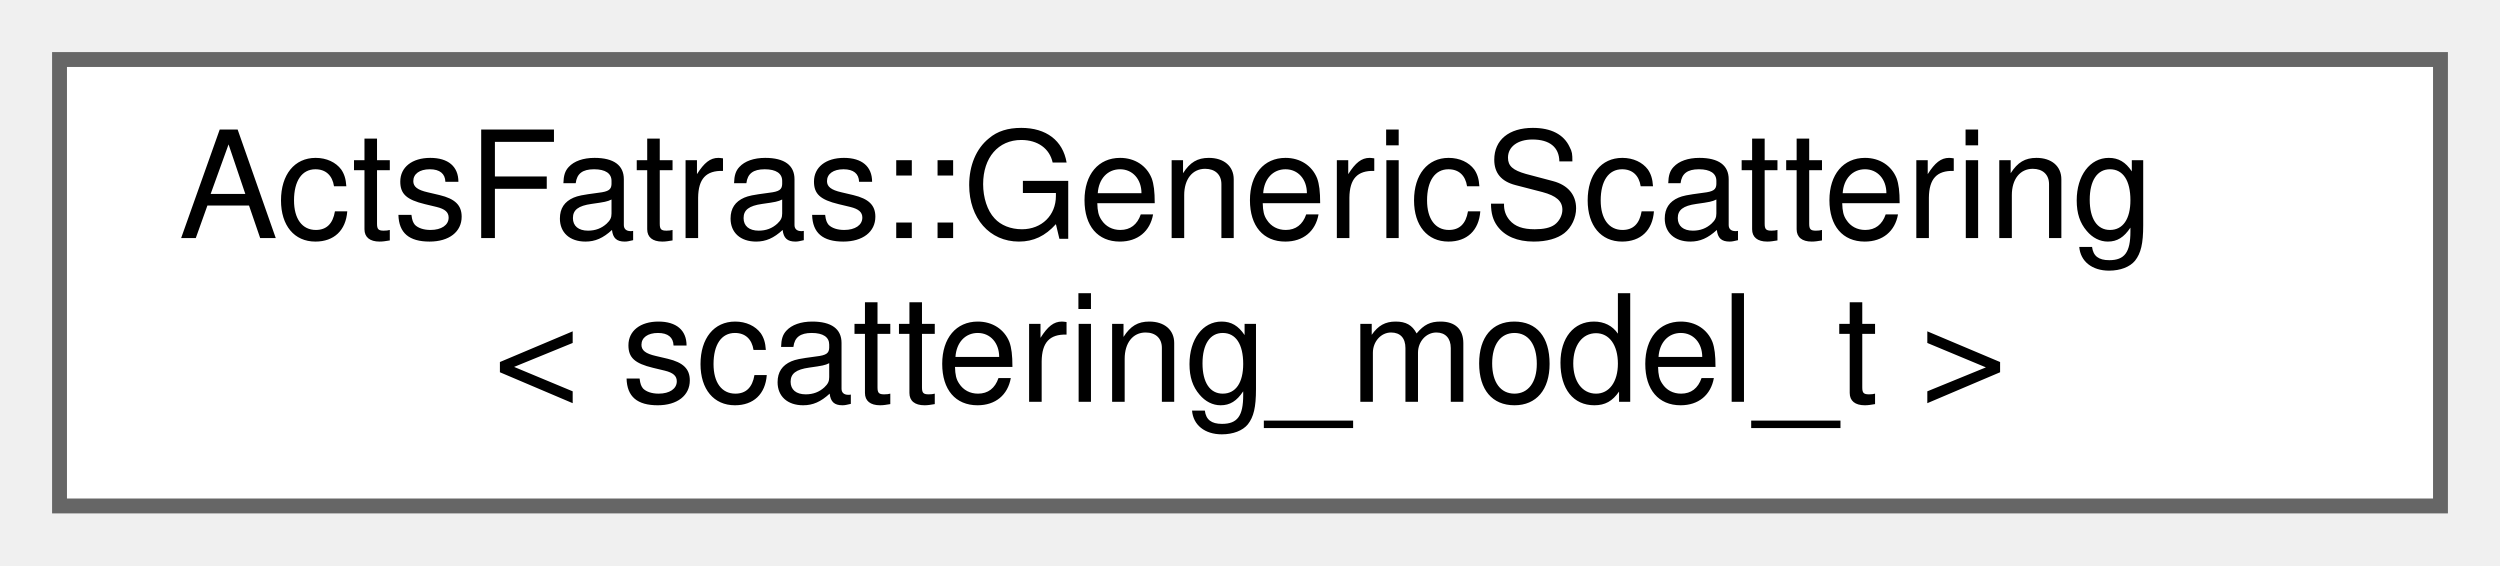
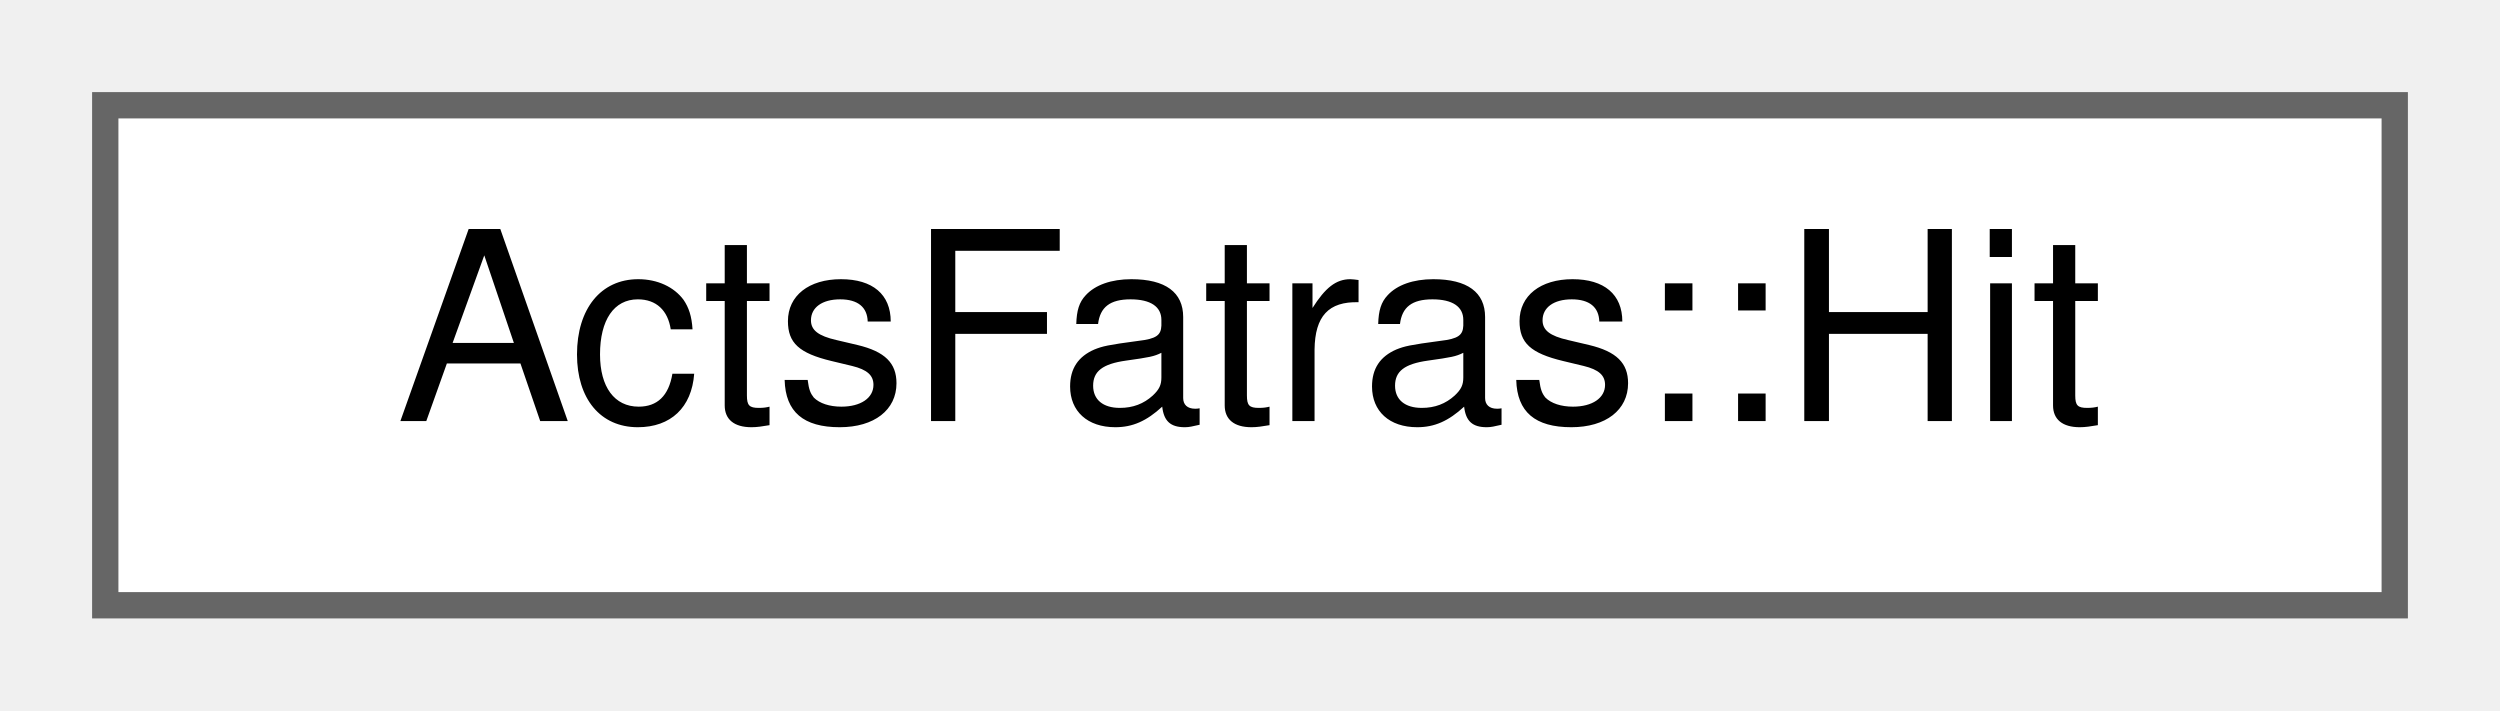
- <svg xmlns="http://www.w3.org/2000/svg" xmlns:xlink="http://www.w3.org/1999/xlink" width="168pt" height="38pt" viewBox="0.00 0.00 168.00 38.00">
-   <g id="graph0" class="graph" transform="scale(1 1) rotate(0) translate(4 34)">
+ <svg xmlns="http://www.w3.org/2000/svg" xmlns:xlink="http://www.w3.org/1999/xlink" width="95pt" height="27pt" viewBox="0.00 0.00 95.00 27.00">
+   <g id="graph0" class="graph" transform="scale(1 1) rotate(0) translate(4 23)">
    <g id="Node000000" class="node">
      <g id="a_Node000000">
-         <a xlink:href="struct_acts_fatras_1_1_generic_scattering.html" target="_top" xlink:title="Simulate (multiple) scattering using a configurable scattering model.">
-           <polygon fill="white" stroke="#666666" points="160,-30 0,-30 0,0 160,0 160,-30" />
-           <text text-anchor="start" x="8" y="-18" font-family="Helvetica,sans-Serif" font-size="10.00">ActsFatras::GenericScattering</text>
-           <text text-anchor="middle" x="80" y="-7" font-family="Helvetica,sans-Serif" font-size="10.00">&lt; scattering_model_t &gt;</text>
+         <a xlink:href="class_acts_fatras_1_1_hit.html" target="_top" xlink:title="A simulation hit on a surface.">
+           <polygon fill="white" stroke="#666666" points="87,-19 0,-19 0,0 87,0 87,-19" />
+           <text text-anchor="middle" x="43.5" y="-7" font-family="Helvetica,sans-Serif" font-size="10.00">ActsFatras::Hit</text>
        </a>
      </g>
    </g>
  </g>
</svg>
